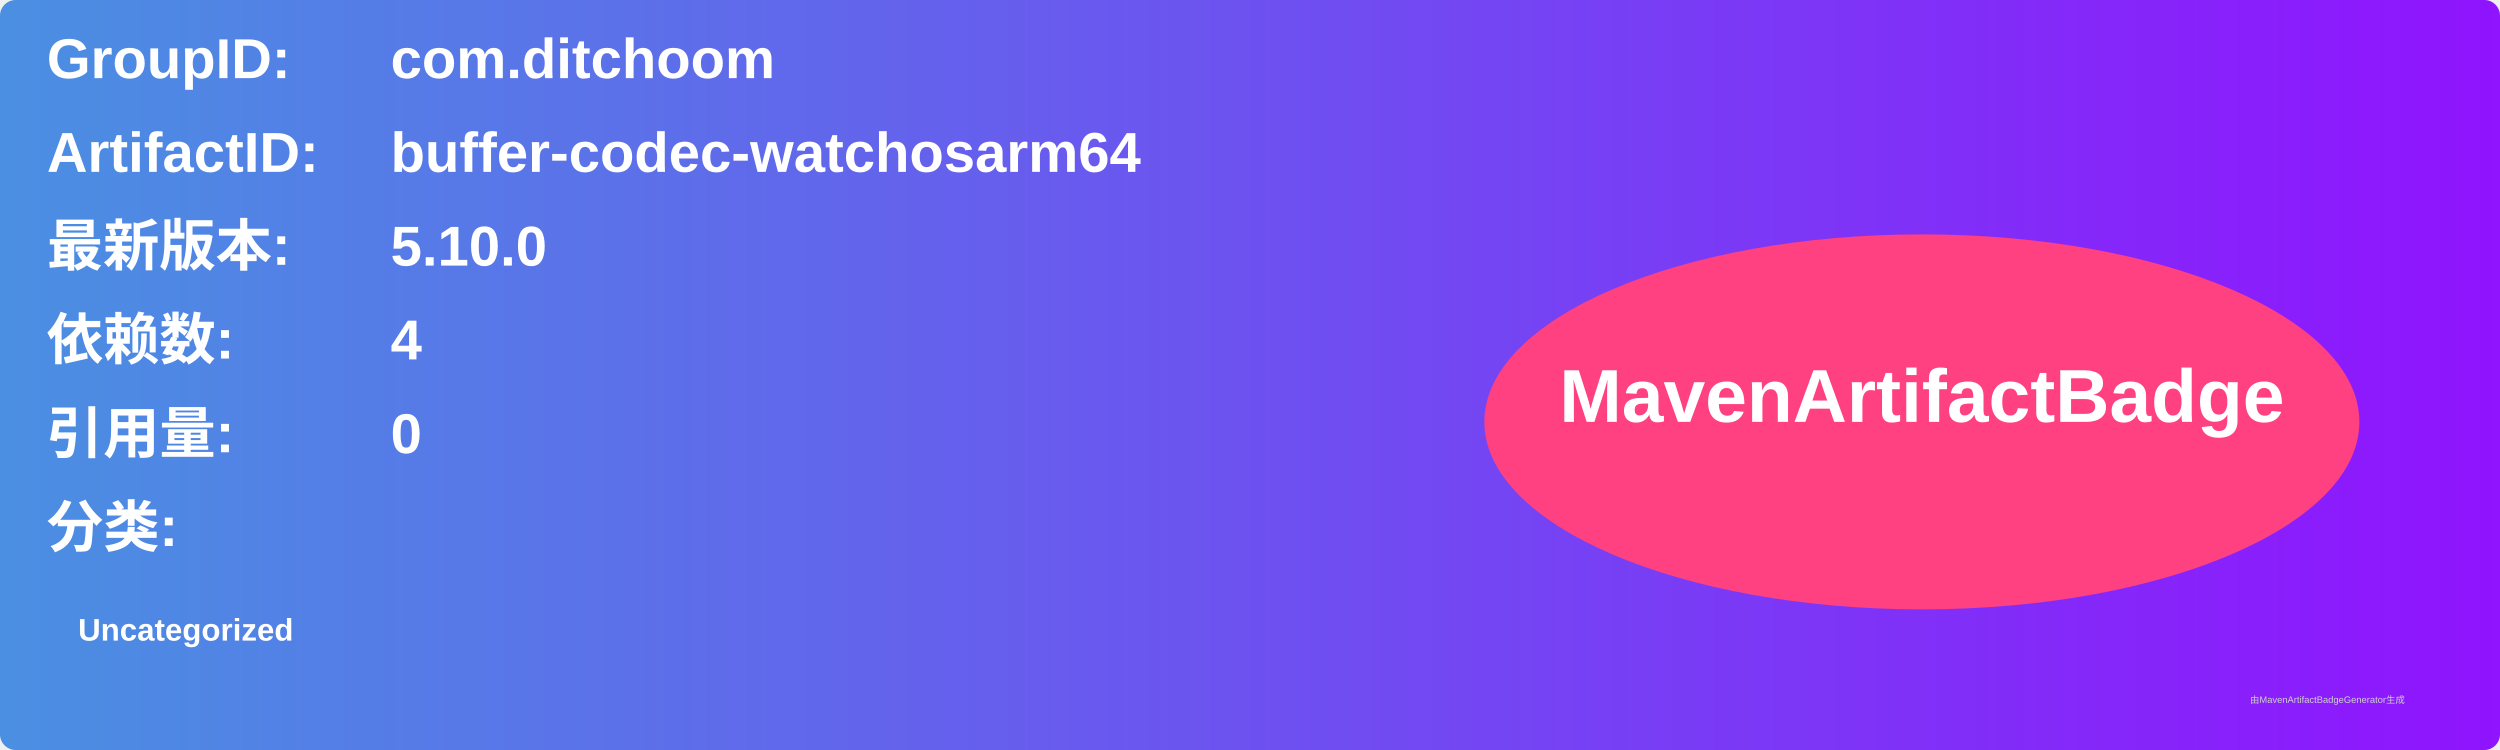
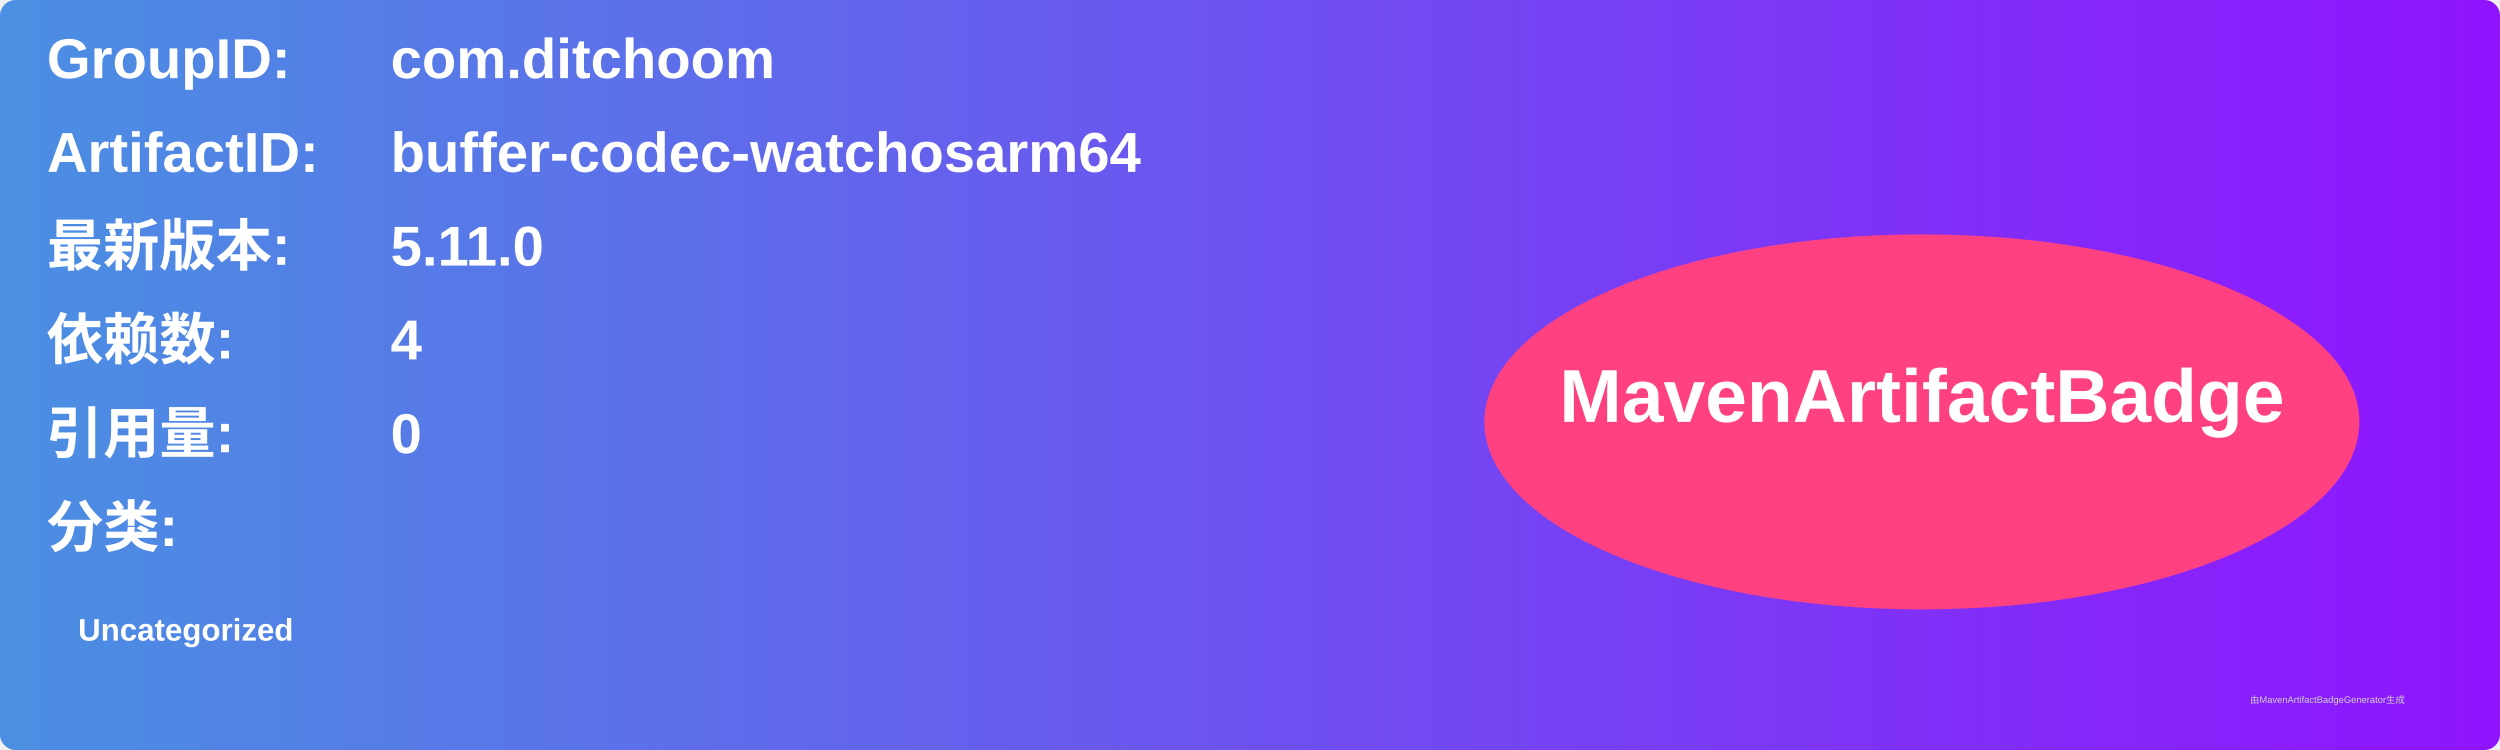
<svg xmlns="http://www.w3.org/2000/svg" width="800" height="240" viewBox="0 0 800 240">
  <linearGradient id="grad" x1="0%" y1="0%" x2="100%" y2="0%">
    <stop offset="0%" stop-color="#4a90e2" />
    <stop offset="100%" stop-color="#9013fe" />
  </linearGradient>
  <rect width="100%" height="100%" rx="5" ry="5" fill="url(#grad)" />
  <g transform="translate(15, 15)">
    <text x="0" y="10" font-family="Arial" font-size="18" fill="white" font-weight="bold" width="260">GroupID:</text>
    <text x="110" y="10" font-family="Arial" font-size="18" fill="white" font-weight="bold" width="460">com.ditchoom</text>
    <text x="0" y="40" font-family="Arial" font-size="18" fill="white" font-weight="bold" width="260">ArtifactID:</text>
    <text x="110" y="40" font-family="Arial" font-size="18" fill="white" font-weight="bold" width="460">buffer-codec-watchosarm64</text>
    <text x="0" y="70" font-family="Arial" font-size="18" fill="white" font-weight="bold">最新版本:</text>
    <text x="110" y="70" font-family="Arial" font-size="18" fill="white" font-weight="bold">
-       <tspan font-weight="bold">5.10.0</tspan>
+       <tspan font-weight="bold">5.11.0</tspan>
    </text>
    <text x="0" y="100" font-family="Arial" font-size="18" fill="white" font-weight="bold">依赖数: </text>
    <text x="110" y="100" font-family="Arial" font-size="18" fill="white">
      <tspan font-weight="bold">4</tspan>
    </text>
    <text x="0" y="130" font-family="Arial" font-size="18" fill="white" font-weight="bold">引用量: </text>
    <text x="110" y="130" font-family="Arial" font-size="18" fill="white">
      <tspan font-weight="bold">0</tspan>
    </text>
    <text x="0" y="160" font-family="Arial" font-size="18" fill="white" font-weight="bold">分类:</text>
    <text x="10" y="190" font-family="Arial" font-size="10" fill="white">
      <tspan font-weight="bold">Uncategorized</tspan>
    </text>
    <ellipse cx="600" cy="120" rx="140" ry="60" fill="#ff4081" />
    <text x="600" y="120" text-anchor="middle" font-family="Arial" font-size="24" fill="white" font-weight="bold">MavenArtifactBadge</text>
  </g>
  <text x="720" y="225" font-family="Arial" font-size="3" fill="#d0d0d0">由MavenArtifactBadgeGenerator生成</text>
</svg>
